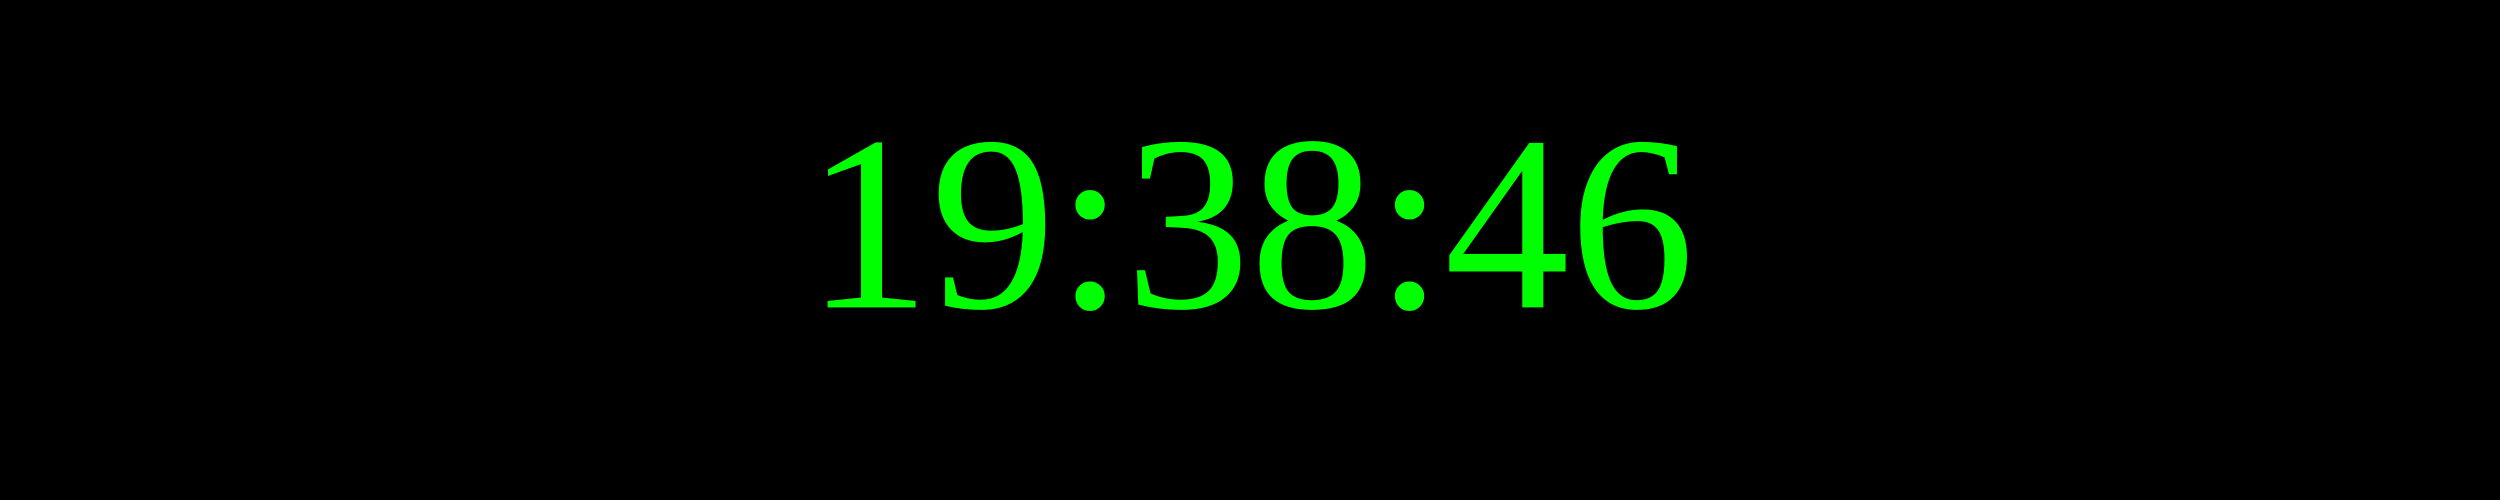
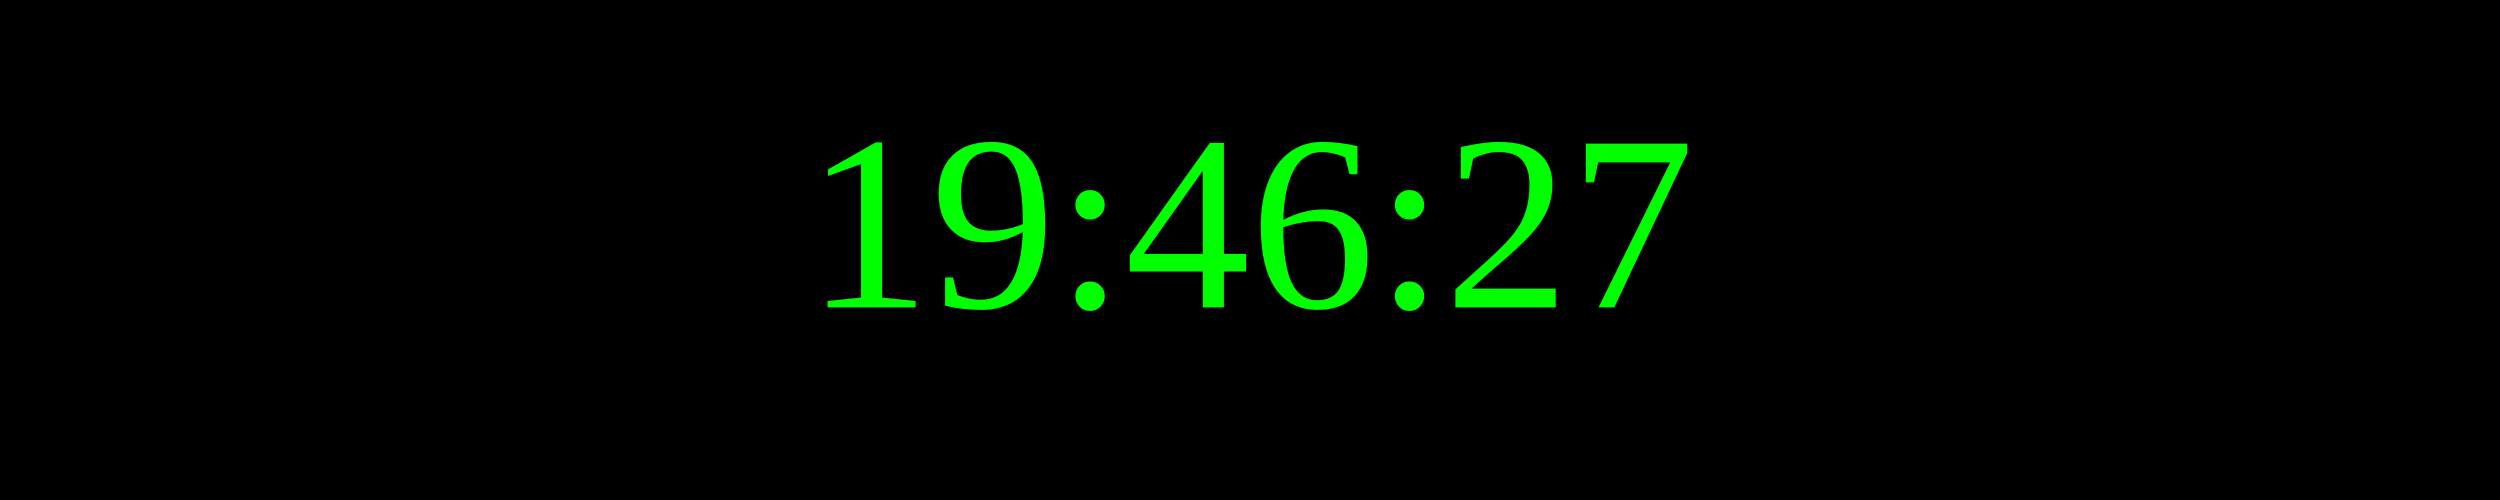
<svg xmlns="http://www.w3.org/2000/svg" width="250" height="50">
  <rect width="100%" height="100%" fill="black" />
  <text x="50%" y="50%" font-size="25" fill="lime" text-anchor="middle" dominant-baseline="middle">
- 19:38:46
+ 19:46:27
</text>
</svg>
